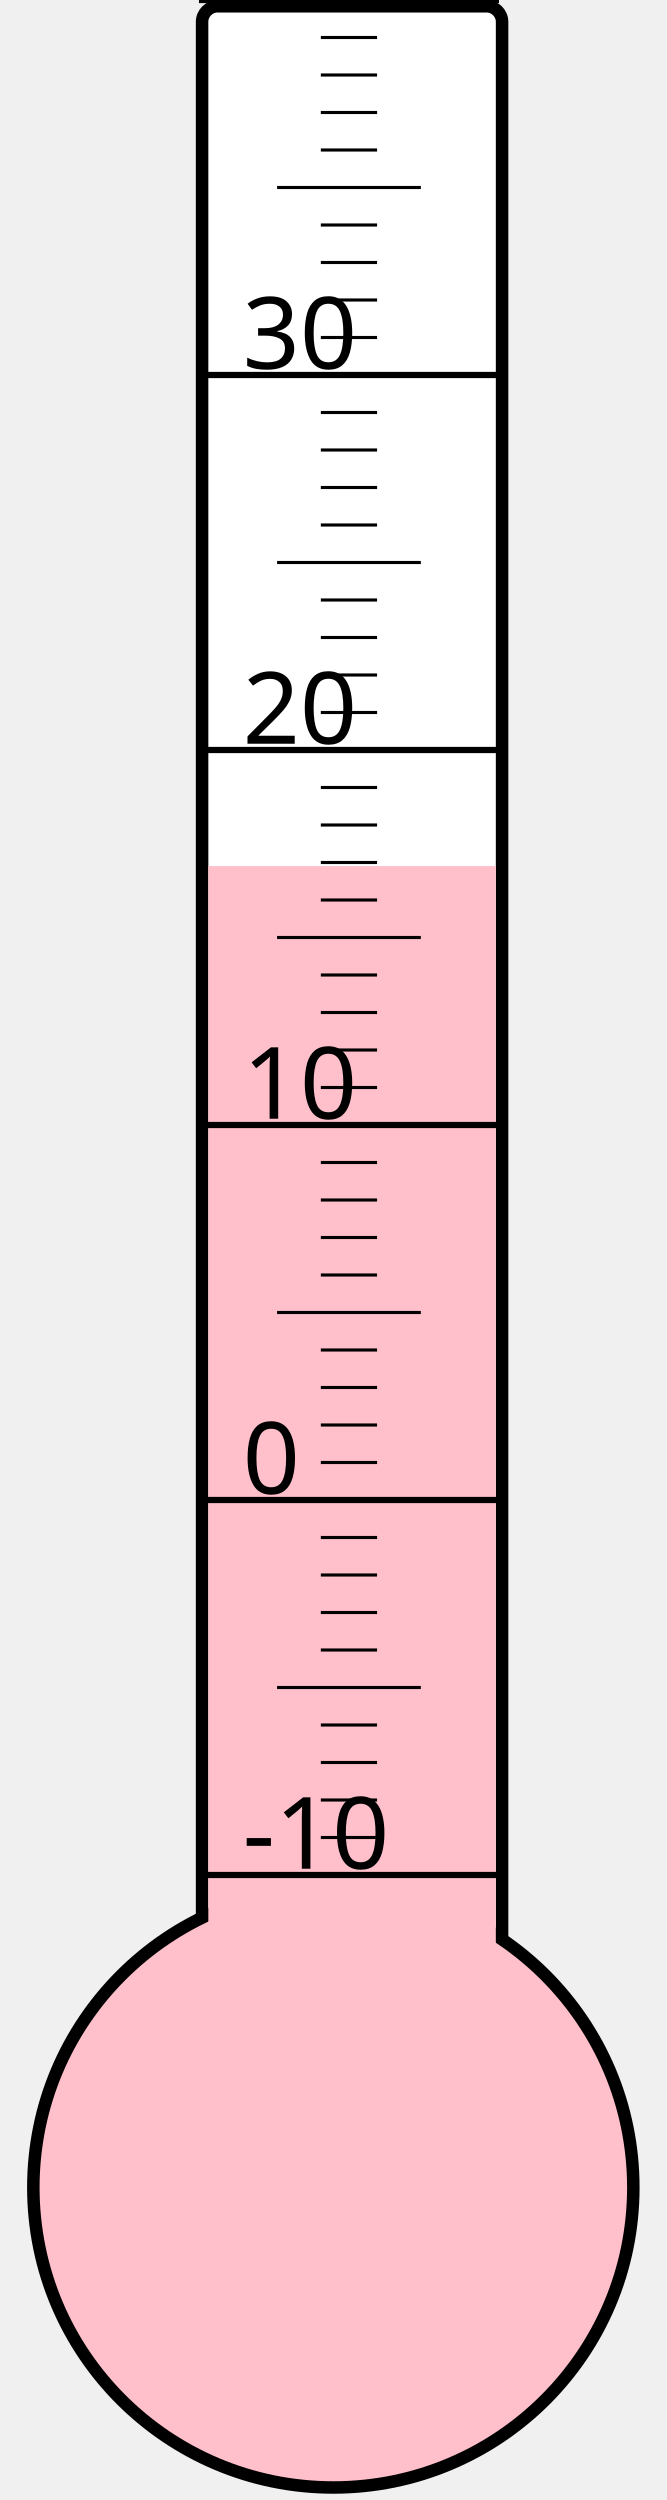
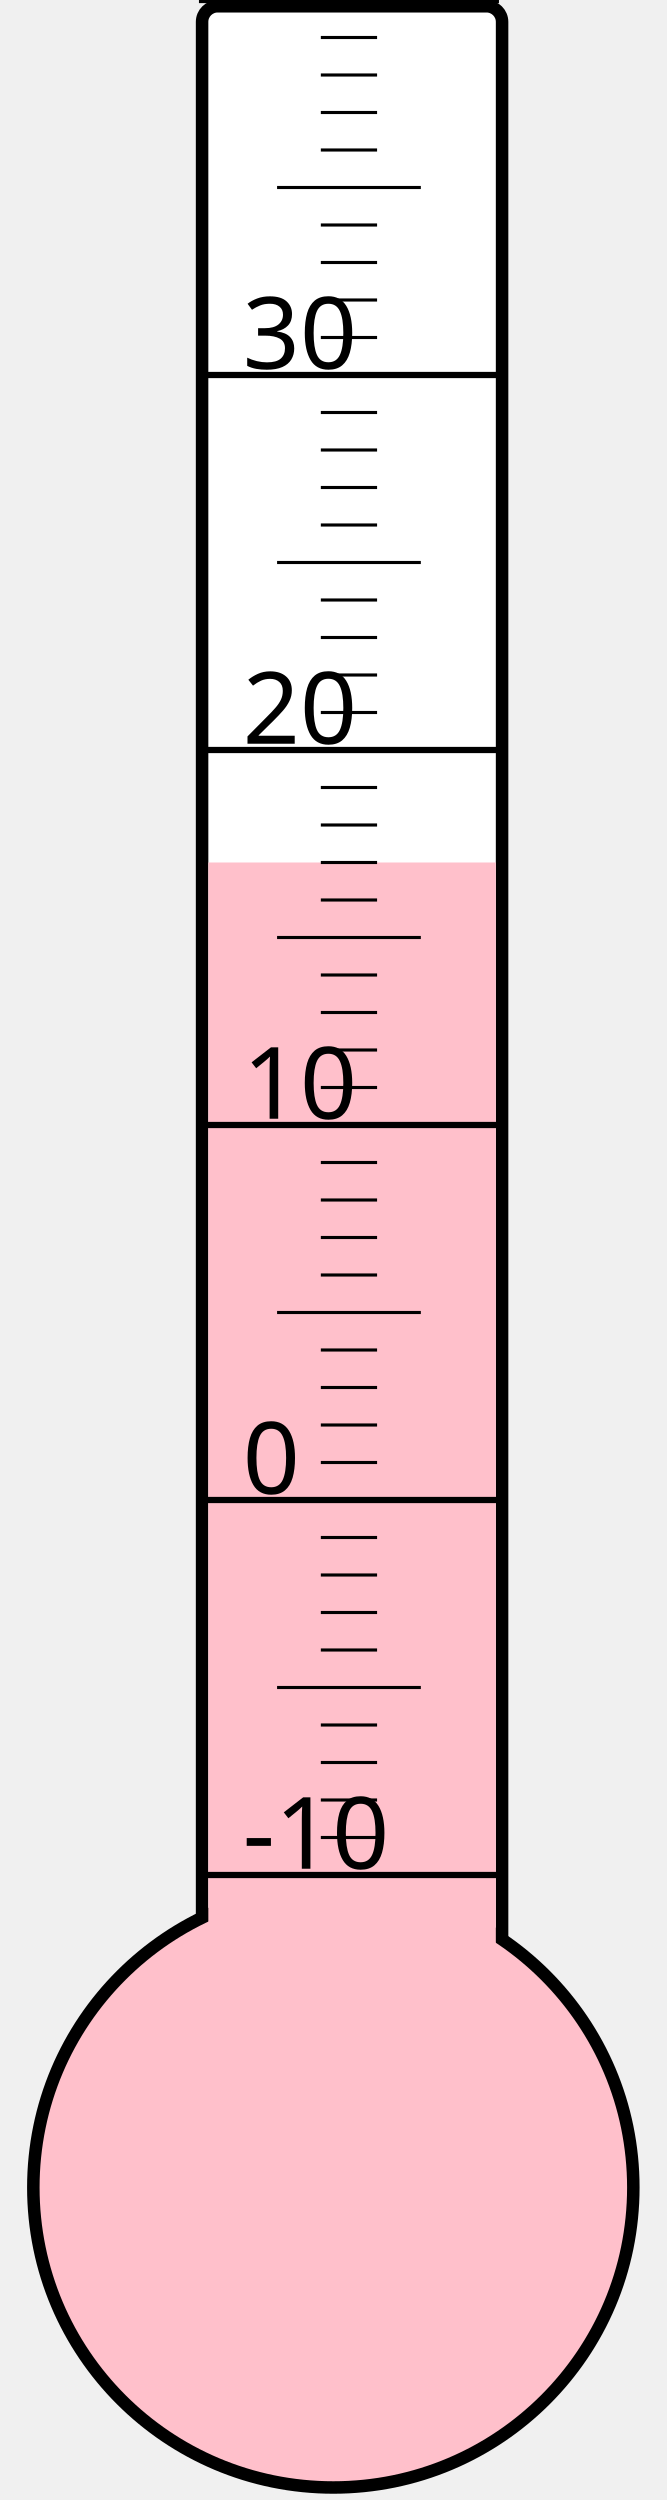
<svg xmlns="http://www.w3.org/2000/svg" width="40px" height="150px" viewBox="0 0 200 800">
  <rect width="200" height="800" x="0" y="0" style="fill: #ffffeb; fill-opacity: 0;" />
  <rect width="96" height="680" x="58" y="2" rx="5" ry="5" style="fill: white; fill-opacity: 1; stroke: black; stroke-width: 4;" />
  <circle cx="100" cy="700" r="96" style="fill: pink; stroke: black; stroke-width: 4;" />
-   <rect width="92" height="422.875" x="60" y="277.125" style="fill: pink; fill-opacity: 1; stroke-width: 0;" />
+   <rect width="92" height="424.0" x="60" y="276.0" style="fill: pink; fill-opacity: 1; stroke-width: 0;" />
  <text x="71" y="598" style="font-family: sans-serif; font-size: 24pt;">-10</text>
  <text x="71" y="478" style="font-family: sans-serif; font-size: 24pt;">0</text>
  <text x="71" y="358" style="font-family: sans-serif; font-size: 24pt;">10</text>
  <text x="71" y="238" style="font-family: sans-serif; font-size: 24pt;">20</text>
  <text x="71" y="118" style="font-family: sans-serif; font-size: 24pt;">30</text>
  <g style="stroke: black;">
    <line x1="57" y1="600" x2="153" y2="600" style="stroke-width: 2;" />
    <line x1="96" y1="588" x2="114" y2="588" style="stroke-width: 1;" />
    <line x1="96" y1="576" x2="114" y2="576" style="stroke-width: 1;" />
    <line x1="96" y1="564" x2="114" y2="564" style="stroke-width: 1;" />
    <line x1="96" y1="552" x2="114" y2="552" style="stroke-width: 1;" />
    <line x1="82" y1="540" x2="128" y2="540" style="stroke-width: 1;" />
    <line x1="96" y1="528" x2="114" y2="528" style="stroke-width: 1;" />
    <line x1="96" y1="516" x2="114" y2="516" style="stroke-width: 1;" />
    <line x1="96" y1="504" x2="114" y2="504" style="stroke-width: 1;" />
    <line x1="96" y1="492" x2="114" y2="492" style="stroke-width: 1;" />
    <line x1="57" y1="480" x2="153" y2="480" style="stroke-width: 2;" />
    <line x1="96" y1="468" x2="114" y2="468" style="stroke-width: 1;" />
    <line x1="96" y1="456" x2="114" y2="456" style="stroke-width: 1;" />
    <line x1="96" y1="444" x2="114" y2="444" style="stroke-width: 1;" />
    <line x1="96" y1="432" x2="114" y2="432" style="stroke-width: 1;" />
    <line x1="82" y1="420" x2="128" y2="420" style="stroke-width: 1;" />
    <line x1="96" y1="408" x2="114" y2="408" style="stroke-width: 1;" />
    <line x1="96" y1="396" x2="114" y2="396" style="stroke-width: 1;" />
    <line x1="96" y1="384" x2="114" y2="384" style="stroke-width: 1;" />
    <line x1="96" y1="372" x2="114" y2="372" style="stroke-width: 1;" />
    <line x1="57" y1="360" x2="153" y2="360" style="stroke-width: 2;" />
    <line x1="96" y1="348" x2="114" y2="348" style="stroke-width: 1;" />
    <line x1="96" y1="336" x2="114" y2="336" style="stroke-width: 1;" />
    <line x1="96" y1="324" x2="114" y2="324" style="stroke-width: 1;" />
    <line x1="96" y1="312" x2="114" y2="312" style="stroke-width: 1;" />
    <line x1="82" y1="300" x2="128" y2="300" style="stroke-width: 1;" />
    <line x1="96" y1="288" x2="114" y2="288" style="stroke-width: 1;" />
    <line x1="96" y1="276" x2="114" y2="276" style="stroke-width: 1;" />
    <line x1="96" y1="264" x2="114" y2="264" style="stroke-width: 1;" />
    <line x1="96" y1="252" x2="114" y2="252" style="stroke-width: 1;" />
    <line x1="57" y1="240" x2="153" y2="240" style="stroke-width: 2;" />
    <line x1="96" y1="228" x2="114" y2="228" style="stroke-width: 1;" />
    <line x1="96" y1="216" x2="114" y2="216" style="stroke-width: 1;" />
    <line x1="96" y1="204" x2="114" y2="204" style="stroke-width: 1;" />
    <line x1="96" y1="192" x2="114" y2="192" style="stroke-width: 1;" />
    <line x1="82" y1="180" x2="128" y2="180" style="stroke-width: 1;" />
    <line x1="96" y1="168" x2="114" y2="168" style="stroke-width: 1;" />
    <line x1="96" y1="156" x2="114" y2="156" style="stroke-width: 1;" />
    <line x1="96" y1="144" x2="114" y2="144" style="stroke-width: 1;" />
    <line x1="96" y1="132" x2="114" y2="132" style="stroke-width: 1;" />
    <line x1="57" y1="120" x2="153" y2="120" style="stroke-width: 2;" />
    <line x1="96" y1="108" x2="114" y2="108" style="stroke-width: 1;" />
    <line x1="96" y1="96" x2="114" y2="96" style="stroke-width: 1;" />
    <line x1="96" y1="84" x2="114" y2="84" style="stroke-width: 1;" />
    <line x1="96" y1="72" x2="114" y2="72" style="stroke-width: 1;" />
    <line x1="82" y1="60" x2="128" y2="60" style="stroke-width: 1;" />
    <line x1="96" y1="48" x2="114" y2="48" style="stroke-width: 1;" />
    <line x1="96" y1="36" x2="114" y2="36" style="stroke-width: 1;" />
    <line x1="96" y1="24" x2="114" y2="24" style="stroke-width: 1;" />
    <line x1="96" y1="12" x2="114" y2="12" style="stroke-width: 1;" />
    <line x1="57" y1="0" x2="153" y2="0" style="stroke-width: 2;" />
  </g>
</svg>
